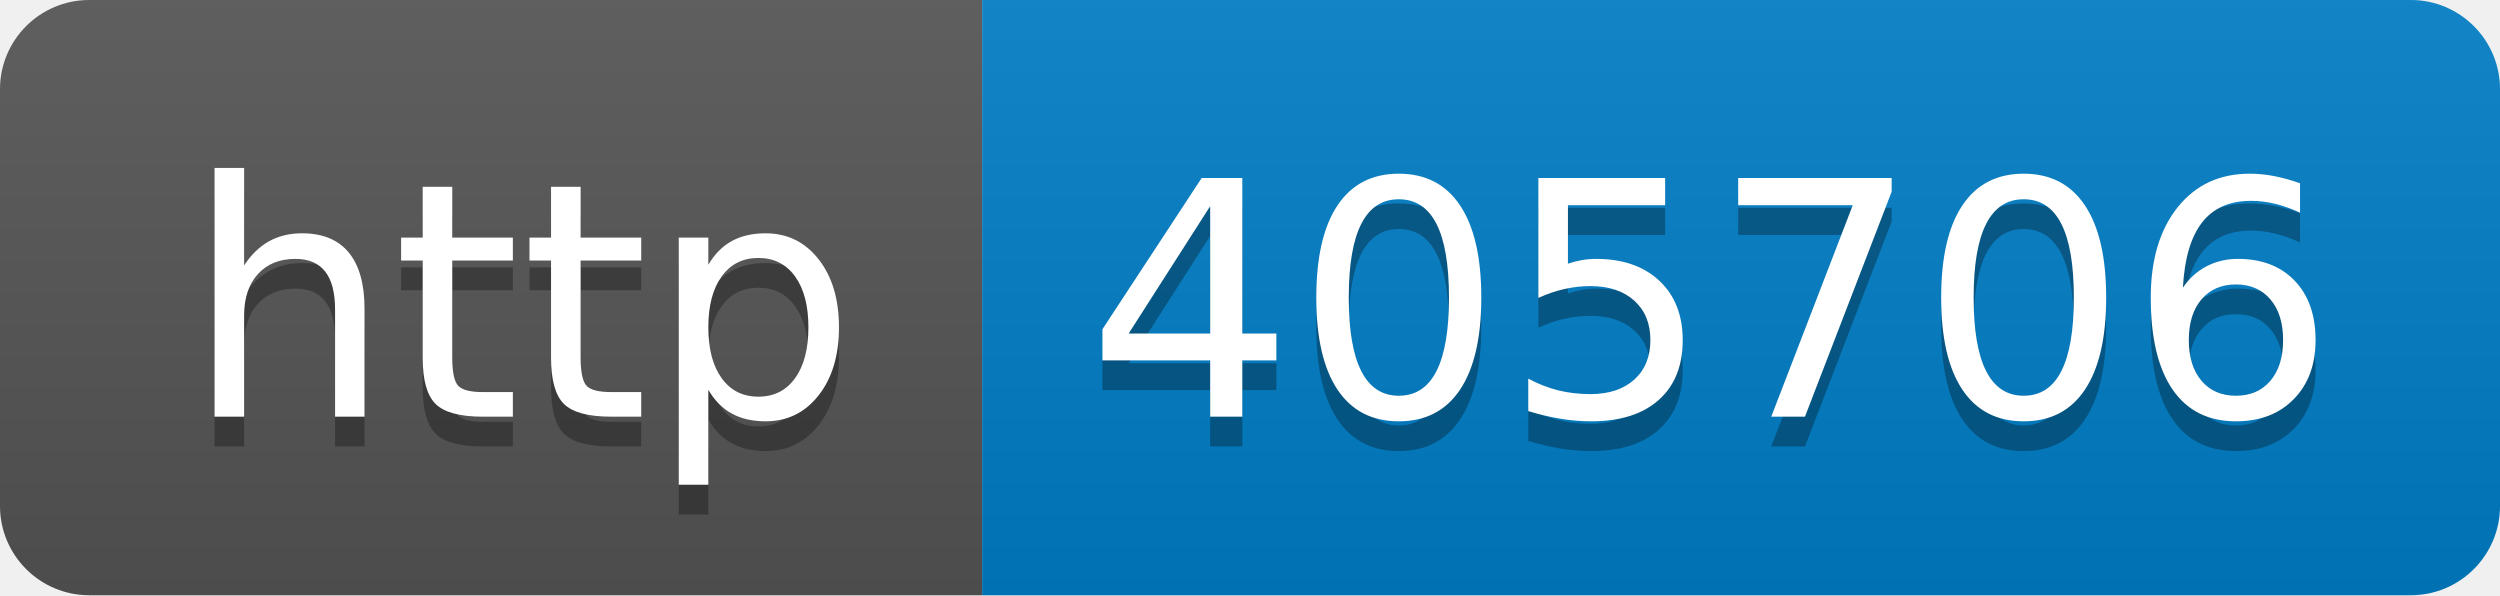
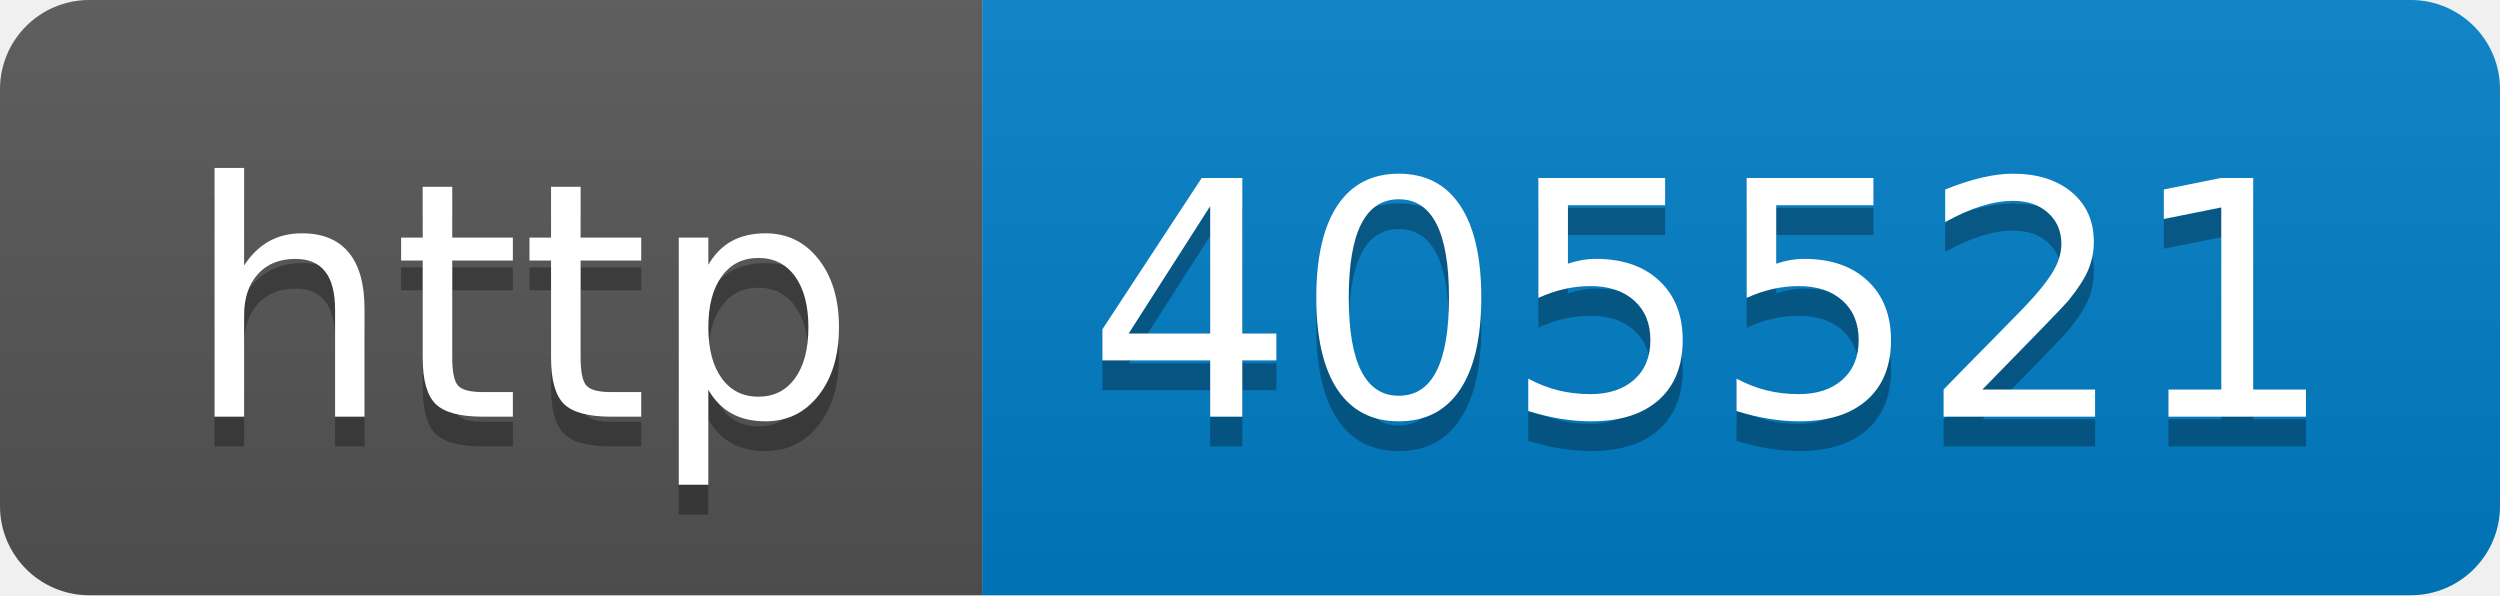
- <svg xmlns="http://www.w3.org/2000/svg" width="84" height="20" role="img" aria-label="http: 405706">
+ <svg xmlns="http://www.w3.org/2000/svg" width="84" height="20" role="img" aria-label="http: 405521">
  <linearGradient id="s" x2="0" y2="100%">
    <stop offset="0" stop-color="#bbb" stop-opacity=".1" />
    <stop offset="1" stop-opacity=".1" />
  </linearGradient>
  <clipPath id="r">
    <rect width="84" height="20" rx="3" fill="#fff" />
  </clipPath>
  <g clip-path="url(#r)">
    <rect width="33" height="20" fill="#555" />
    <rect x="33" width="51" height="20" fill="#007ec6" />
    <rect width="84" height="20" fill="url(#s)" />
  </g>
  <g fill="#fff" text-anchor="middle" font-family="Verdana,Geneva,DejaVu Sans,sans-serif" text-rendering="geometricPrecision" font-size="110">
    <text aria-hidden="true" x="175" y="150" fill="#010101" fill-opacity=".3" transform="scale(.1)" textLength="230">http</text>
    <text x="175" y="140" transform="scale(.1)" fill="#fff" textLength="230">http</text>
-     <text aria-hidden="true" x="575" y="150" fill="#010101" fill-opacity=".3" transform="scale(.1)" textLength="410">405706</text>
-     <text x="575" y="140" transform="scale(.1)" fill="#fff" textLength="410">405706</text>
+     <text aria-hidden="true" x="575" y="150" fill="#010101" fill-opacity=".3" transform="scale(.1)" textLength="410">405521</text>
+     <text x="575" y="140" transform="scale(.1)" fill="#fff" textLength="410">405521</text>
  </g>
</svg>
